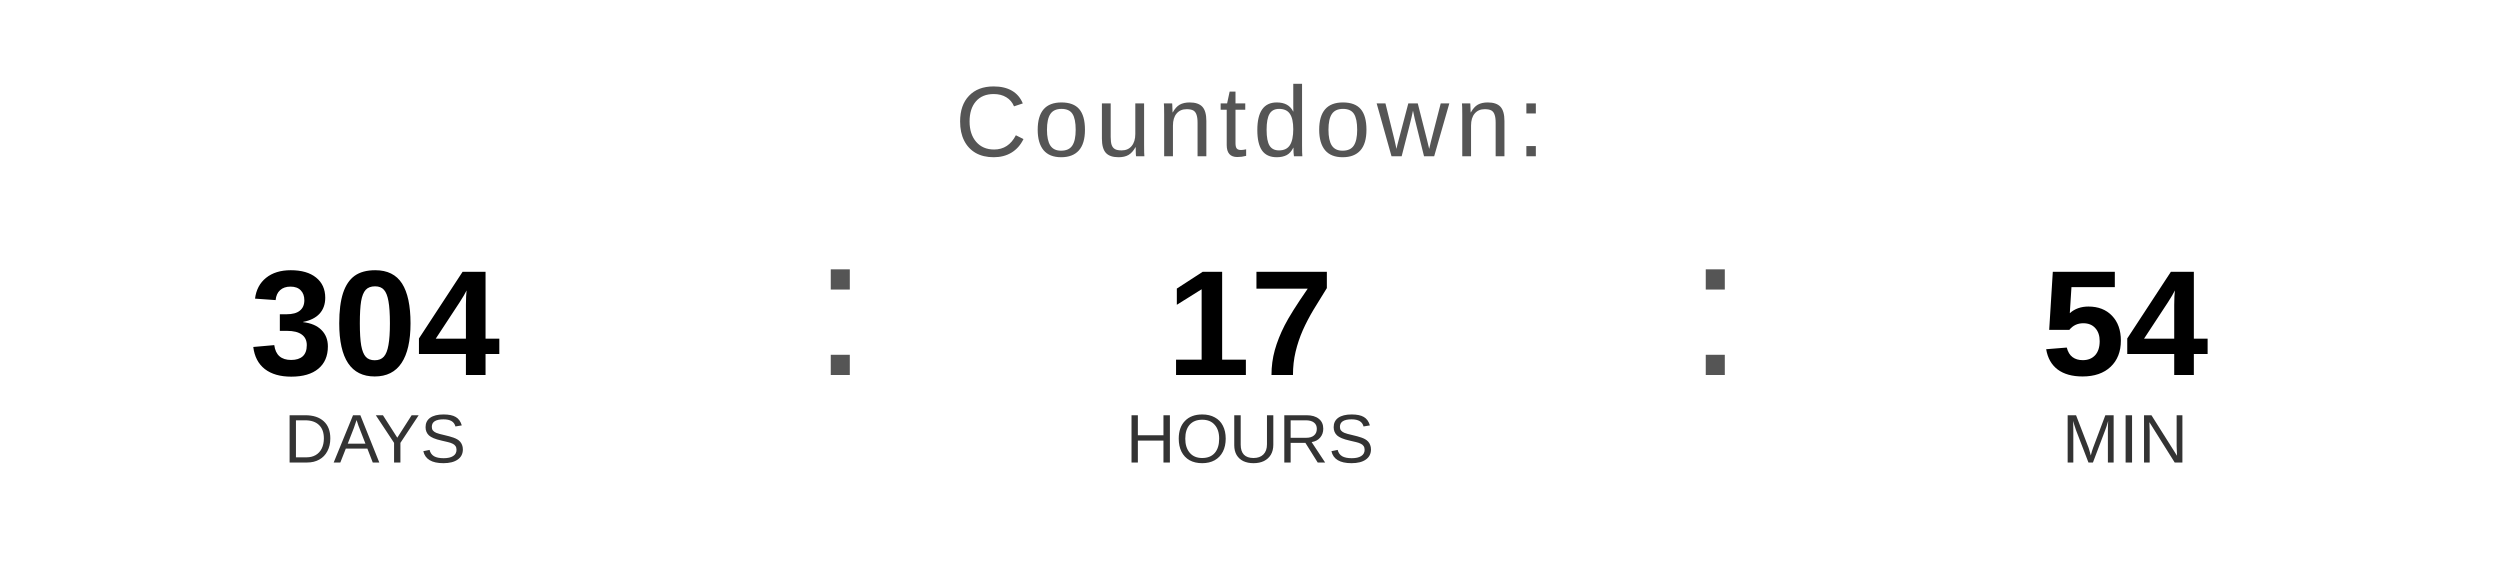
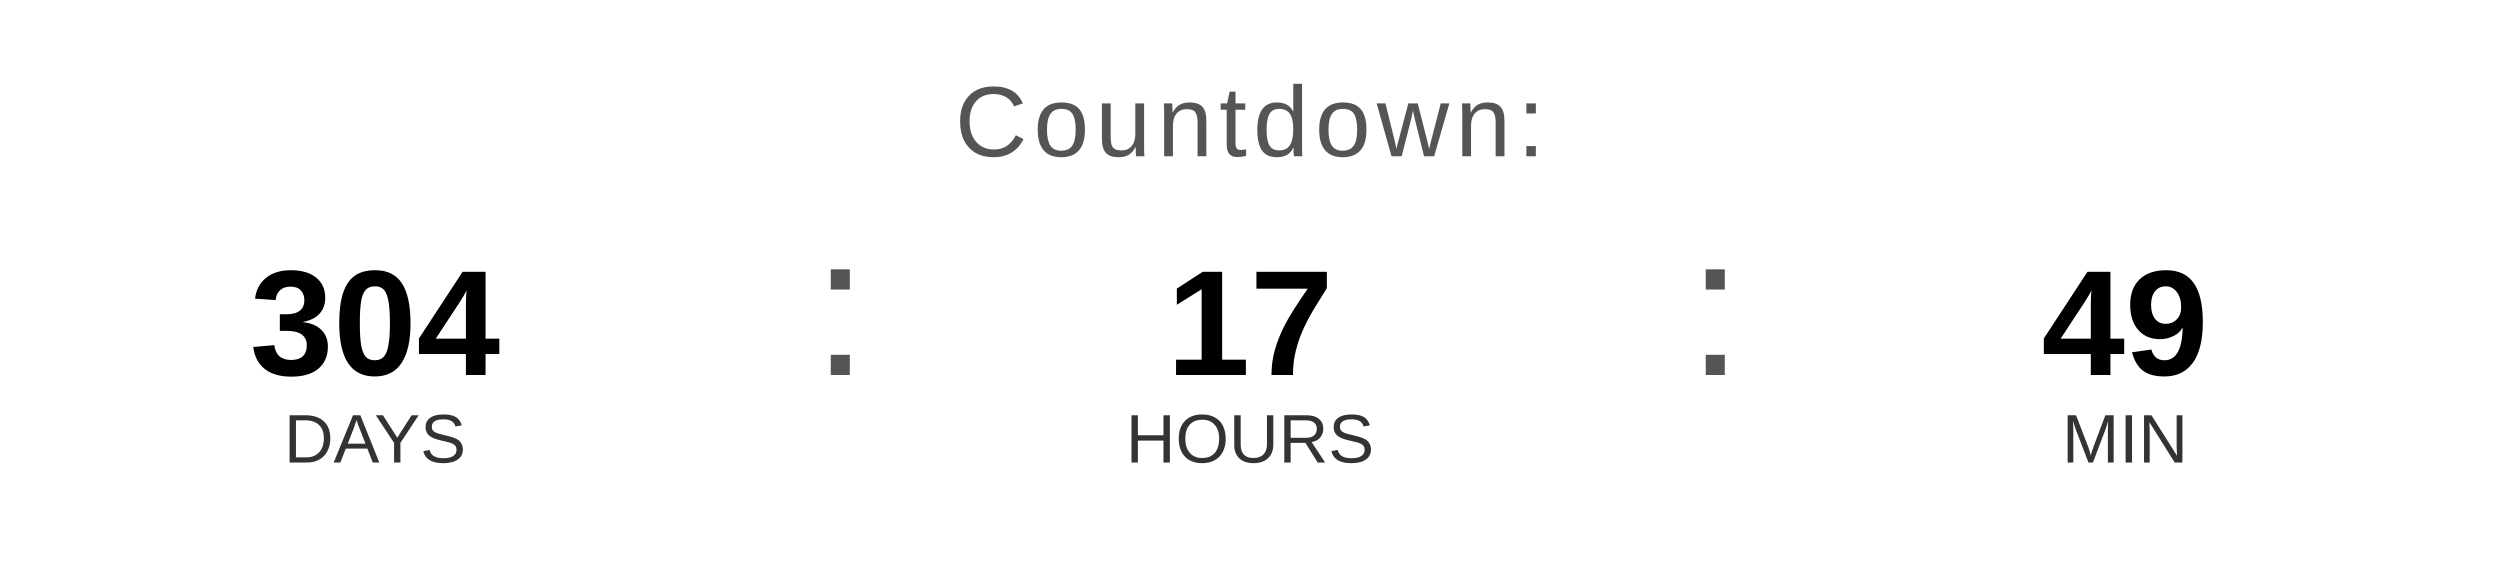
<svg xmlns="http://www.w3.org/2000/svg" width="400" height="90" viewBox="0 0 400 90">
  <text x="200" y="25" font-family="Arial, Helvetica, sans-serif" font-size="16" fill="#555555" text-anchor="middle" letter-spacing="1">
    Countdown:
  </text>
  <text x="60" y="60" font-family="Arial, Helvetica, sans-serif" font-size="24" font-weight="bold" fill="#000000" text-anchor="middle">304</text>
  <text x="60" y="74" font-family="Arial, Helvetica, sans-serif" font-size="11" fill="#333333" text-anchor="middle">DAYS</text>
  <text x="130" y="60" font-family="Arial, sans-serif" font-size="32" fill="#555555">:</text>
  <text x="200" y="60" font-family="Arial, Helvetica, sans-serif" font-size="24" font-weight="bold" fill="#000000" text-anchor="middle">17</text>
  <text x="200" y="74" font-family="Arial, Helvetica, sans-serif" font-size="11" fill="#333333" text-anchor="middle">HOURS</text>
  <text x="270" y="60" font-family="Arial, sans-serif" font-size="32" fill="#555555">:</text>
-   <text x="340" y="60" font-family="Arial, Helvetica, sans-serif" font-size="24" font-weight="bold" fill="#000000" text-anchor="middle">54</text>
+   <text x="340" y="60" font-family="Arial, Helvetica, sans-serif" font-size="24" font-weight="bold" fill="#000000" text-anchor="middle">49</text>
  <text x="340" y="74" font-family="Arial, Helvetica, sans-serif" font-size="11" fill="#333333" text-anchor="middle">MIN</text>
</svg>
